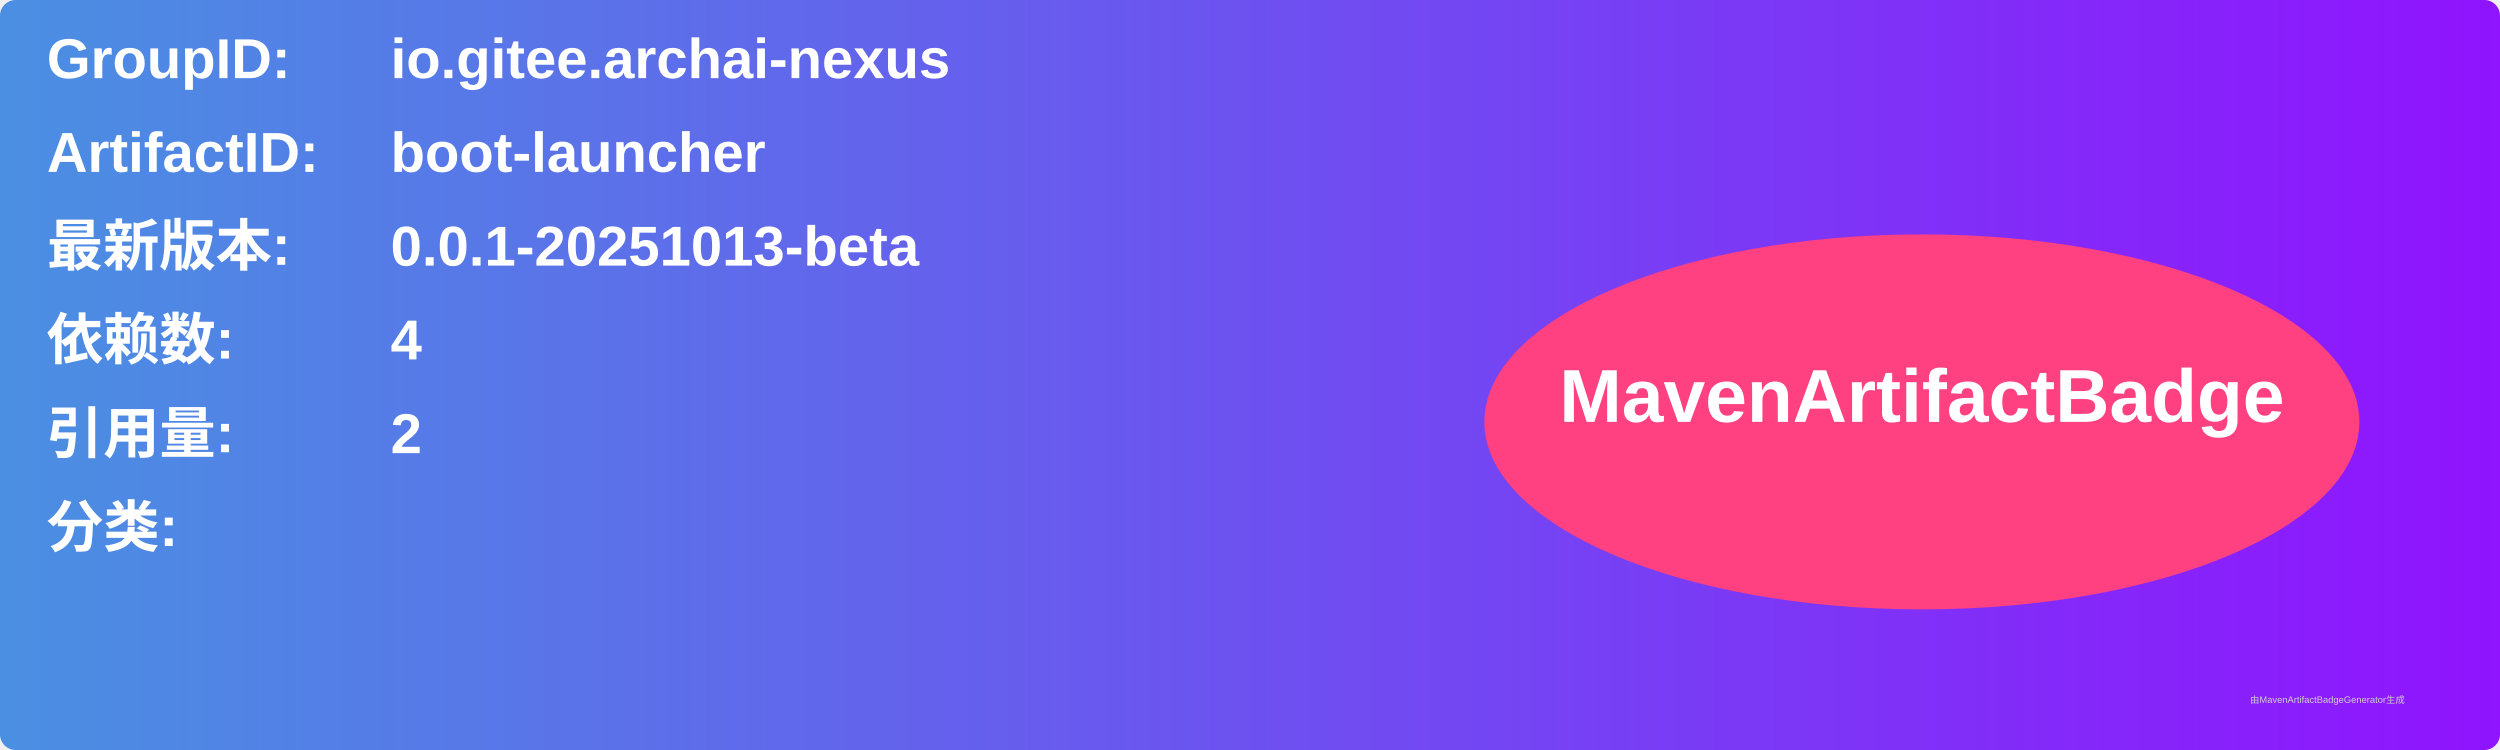
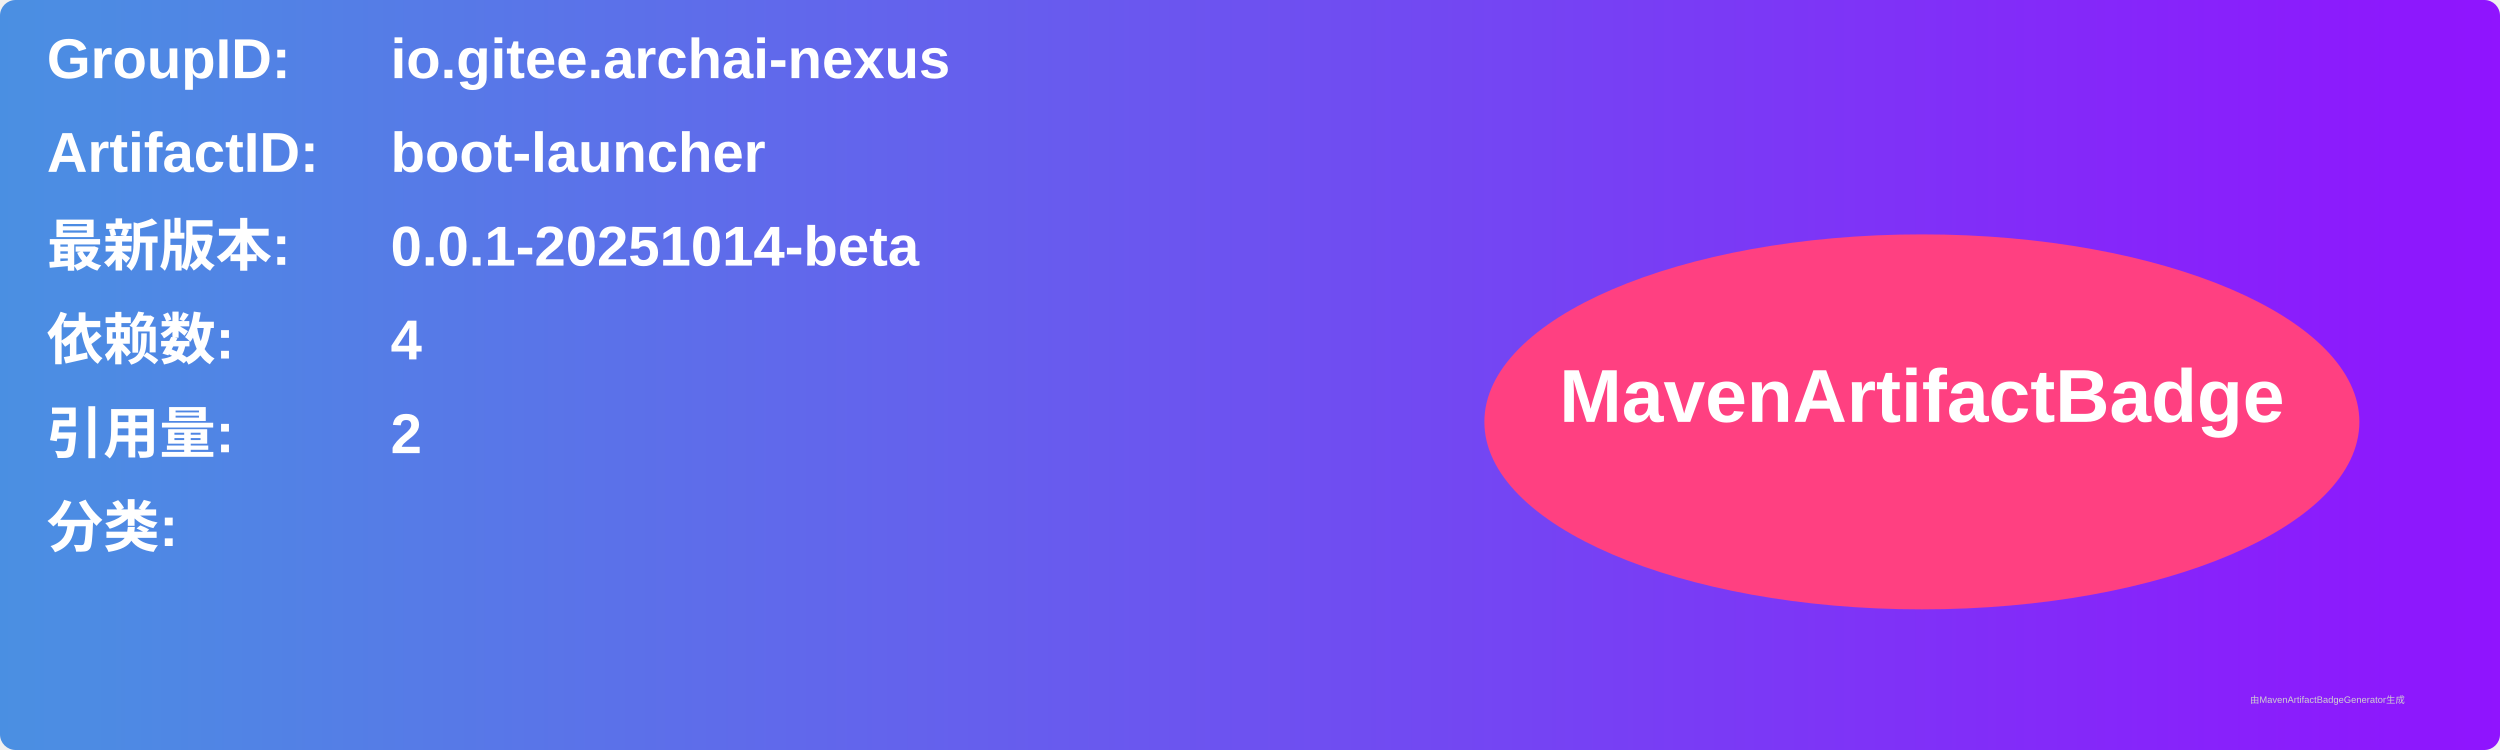
<svg xmlns="http://www.w3.org/2000/svg" width="800" height="240" viewBox="0 0 800 240">
  <linearGradient id="grad" x1="0%" y1="0%" x2="100%" y2="0%">
    <stop offset="0%" stop-color="#4a90e2" />
    <stop offset="100%" stop-color="#9013fe" />
  </linearGradient>
  <rect width="100%" height="100%" rx="5" ry="5" fill="url(#grad)" />
  <g transform="translate(15, 15)">
    <text x="0" y="10" font-family="Arial" font-size="18" fill="white" font-weight="bold" width="260">GroupID:</text>
    <text x="110" y="10" font-family="Arial" font-size="18" fill="white" font-weight="bold" width="460">io.gitee.archai-nexus</text>
    <text x="0" y="40" font-family="Arial" font-size="18" fill="white" font-weight="bold" width="260">ArtifactID:</text>
    <text x="110" y="40" font-family="Arial" font-size="18" fill="white" font-weight="bold" width="460">boot-launcher</text>
    <text x="0" y="70" font-family="Arial" font-size="18" fill="white" font-weight="bold">最新版本:</text>
    <text x="110" y="70" font-family="Arial" font-size="18" fill="white" font-weight="bold">
-       <tspan font-weight="bold">0.0.1-20251013-beta</tspan>
+       <tspan font-weight="bold">0.0.1-20251014-beta</tspan>
    </text>
    <text x="0" y="100" font-family="Arial" font-size="18" fill="white" font-weight="bold">依赖数: </text>
    <text x="110" y="100" font-family="Arial" font-size="18" fill="white">
      <tspan font-weight="bold">4</tspan>
    </text>
    <text x="0" y="130" font-family="Arial" font-size="18" fill="white" font-weight="bold">引用量: </text>
    <text x="110" y="130" font-family="Arial" font-size="18" fill="white">
      <tspan font-weight="bold">2</tspan>
    </text>
    <text x="0" y="160" font-family="Arial" font-size="18" fill="white" font-weight="bold">分类:</text>
    <text x="10" y="190" font-family="Arial" font-size="10" fill="white">
      <tspan font-weight="bold" />
    </text>
    <ellipse cx="600" cy="120" rx="140" ry="60" fill="#ff4081" />
    <text x="600" y="120" text-anchor="middle" font-family="Arial" font-size="24" fill="white" font-weight="bold">MavenArtifactBadge</text>
  </g>
  <text x="720" y="225" font-family="Arial" font-size="3" fill="#d0d0d0">由MavenArtifactBadgeGenerator生成</text>
</svg>
